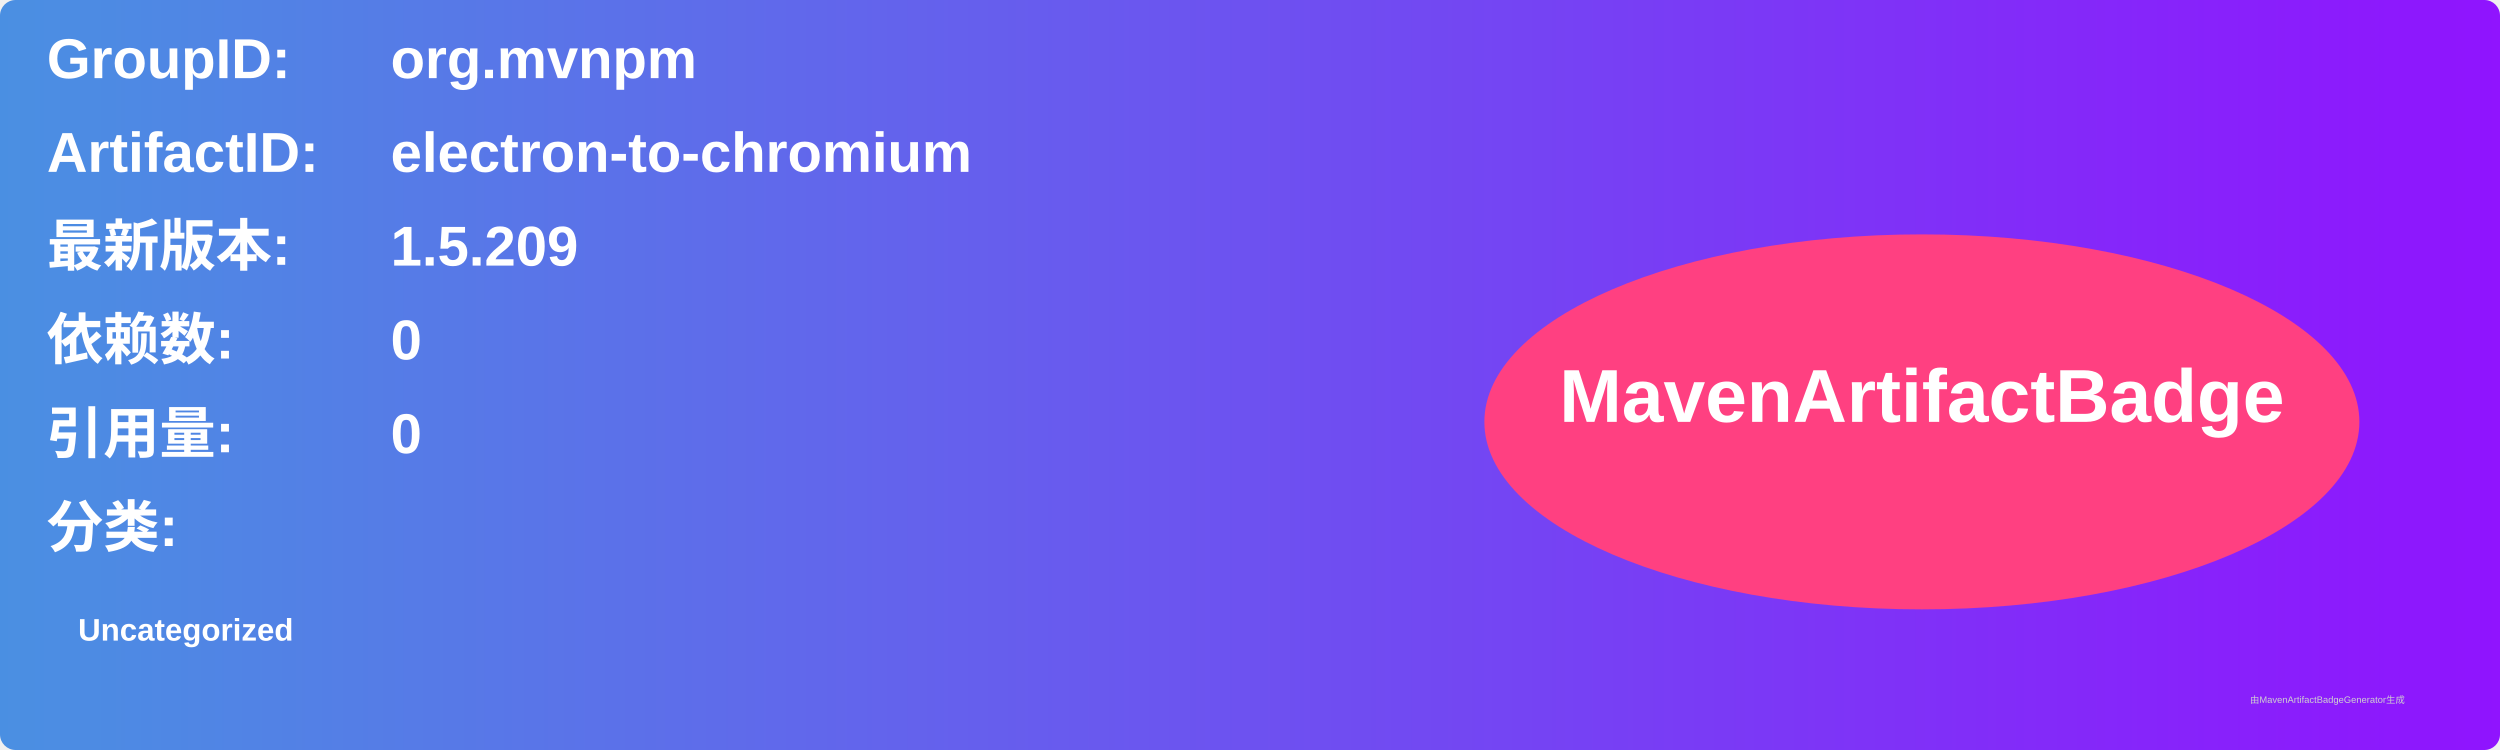
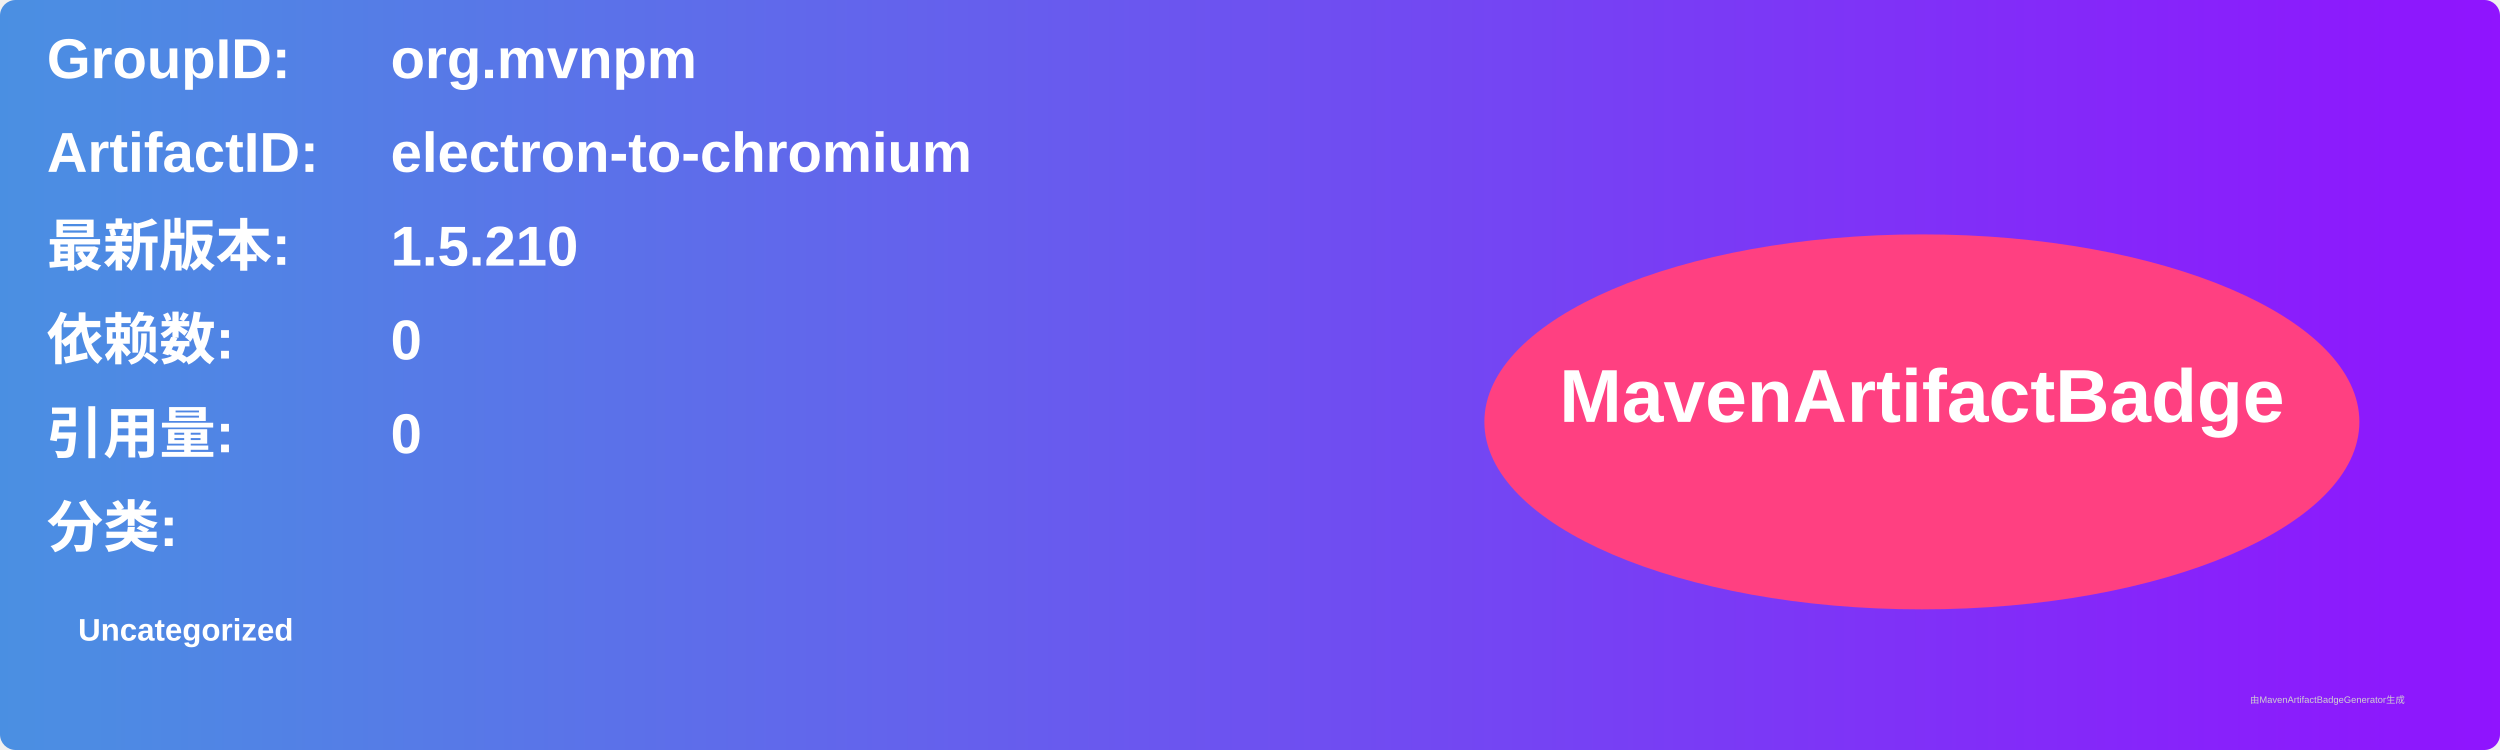
<svg xmlns="http://www.w3.org/2000/svg" width="800" height="240" viewBox="0 0 800 240">
  <linearGradient id="grad" x1="0%" y1="0%" x2="100%" y2="0%">
    <stop offset="0%" stop-color="#4a90e2" />
    <stop offset="100%" stop-color="#9013fe" />
  </linearGradient>
  <rect width="100%" height="100%" rx="5" ry="5" fill="url(#grad)" />
  <g transform="translate(15, 15)">
    <text x="0" y="10" font-family="Arial" font-size="18" fill="white" font-weight="bold" width="260">GroupID:</text>
    <text x="110" y="10" font-family="Arial" font-size="18" fill="white" font-weight="bold" width="460">org.mvnpm</text>
    <text x="0" y="40" font-family="Arial" font-size="18" fill="white" font-weight="bold" width="260">ArtifactID:</text>
    <text x="110" y="40" font-family="Arial" font-size="18" fill="white" font-weight="bold" width="460">electron-to-chromium</text>
    <text x="0" y="70" font-family="Arial" font-size="18" fill="white" font-weight="bold">最新版本:</text>
    <text x="110" y="70" font-family="Arial" font-size="18" fill="white" font-weight="bold">
-       <tspan font-weight="bold">1.5.209</tspan>
+       <tspan font-weight="bold">1.5.210</tspan>
    </text>
    <text x="0" y="100" font-family="Arial" font-size="18" fill="white" font-weight="bold">依赖数: </text>
    <text x="110" y="100" font-family="Arial" font-size="18" fill="white">
      <tspan font-weight="bold">0</tspan>
    </text>
    <text x="0" y="130" font-family="Arial" font-size="18" fill="white" font-weight="bold">引用量: </text>
    <text x="110" y="130" font-family="Arial" font-size="18" fill="white">
      <tspan font-weight="bold">0</tspan>
    </text>
    <text x="0" y="160" font-family="Arial" font-size="18" fill="white" font-weight="bold">分类:</text>
    <text x="10" y="190" font-family="Arial" font-size="10" fill="white">
      <tspan font-weight="bold">Uncategorized</tspan>
    </text>
    <ellipse cx="600" cy="120" rx="140" ry="60" fill="#ff4081" />
    <text x="600" y="120" text-anchor="middle" font-family="Arial" font-size="24" fill="white" font-weight="bold">MavenArtifactBadge</text>
  </g>
  <text x="720" y="225" font-family="Arial" font-size="3" fill="#d0d0d0">由MavenArtifactBadgeGenerator生成</text>
</svg>
